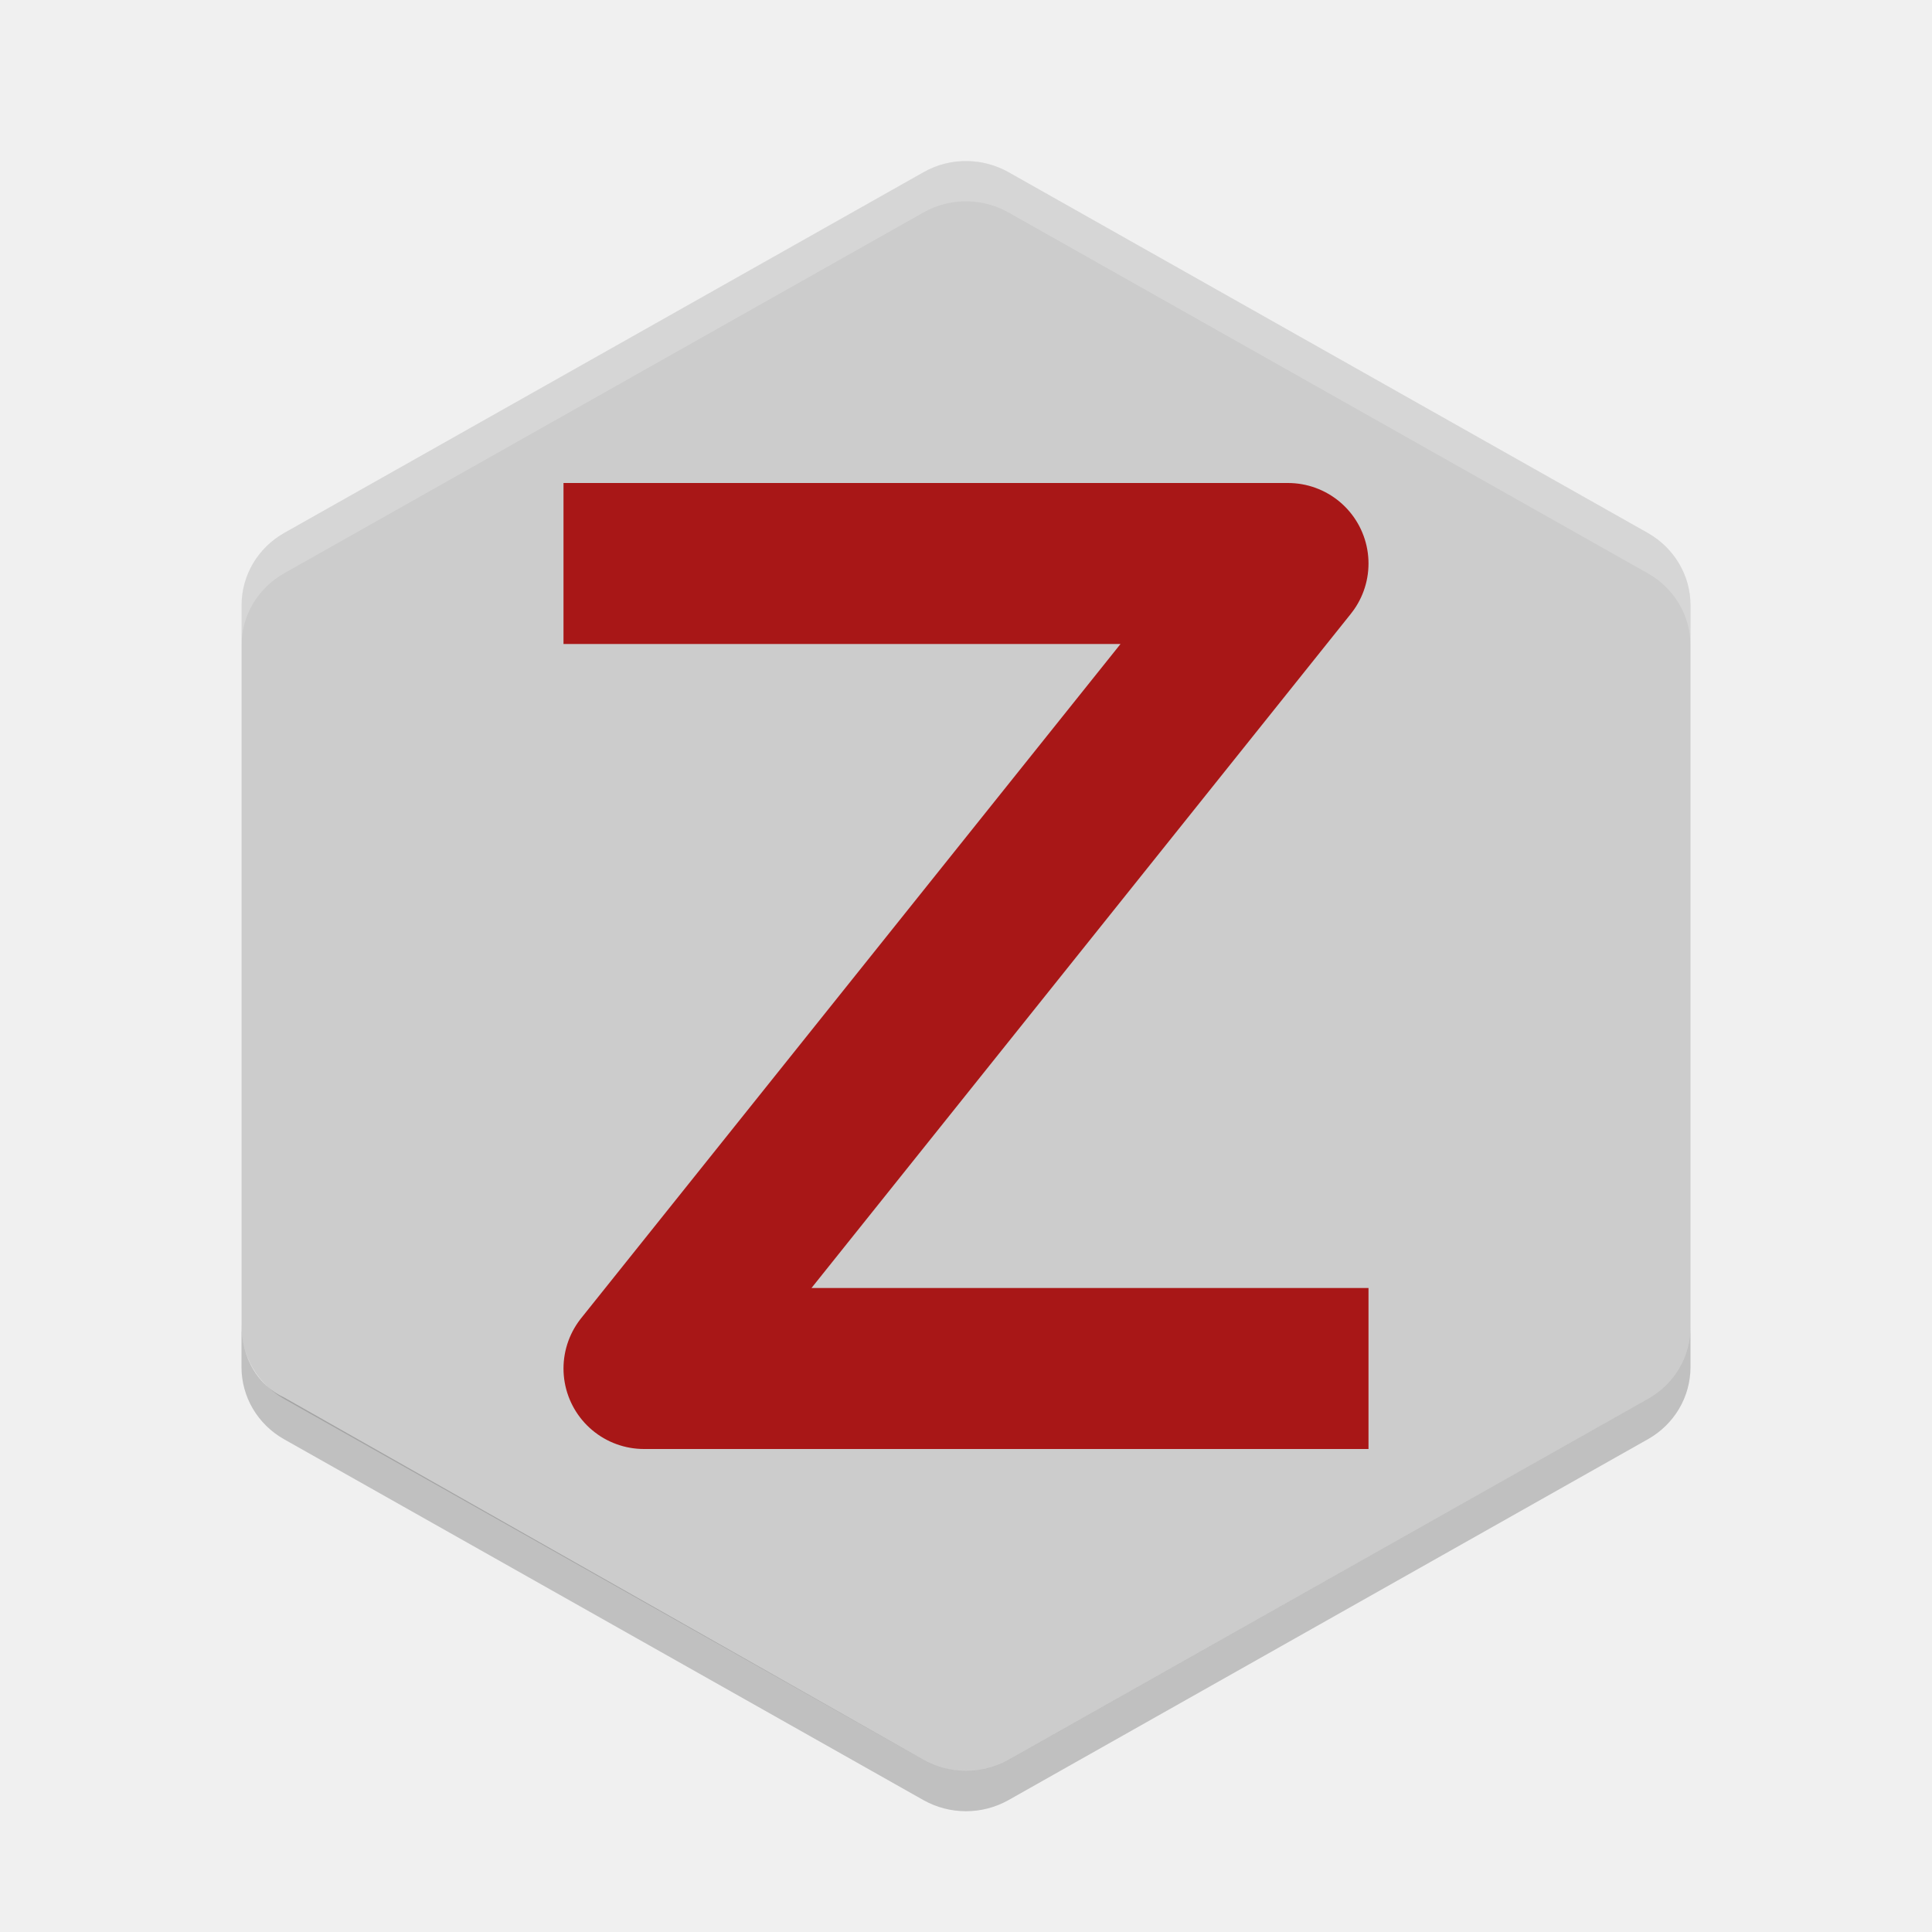
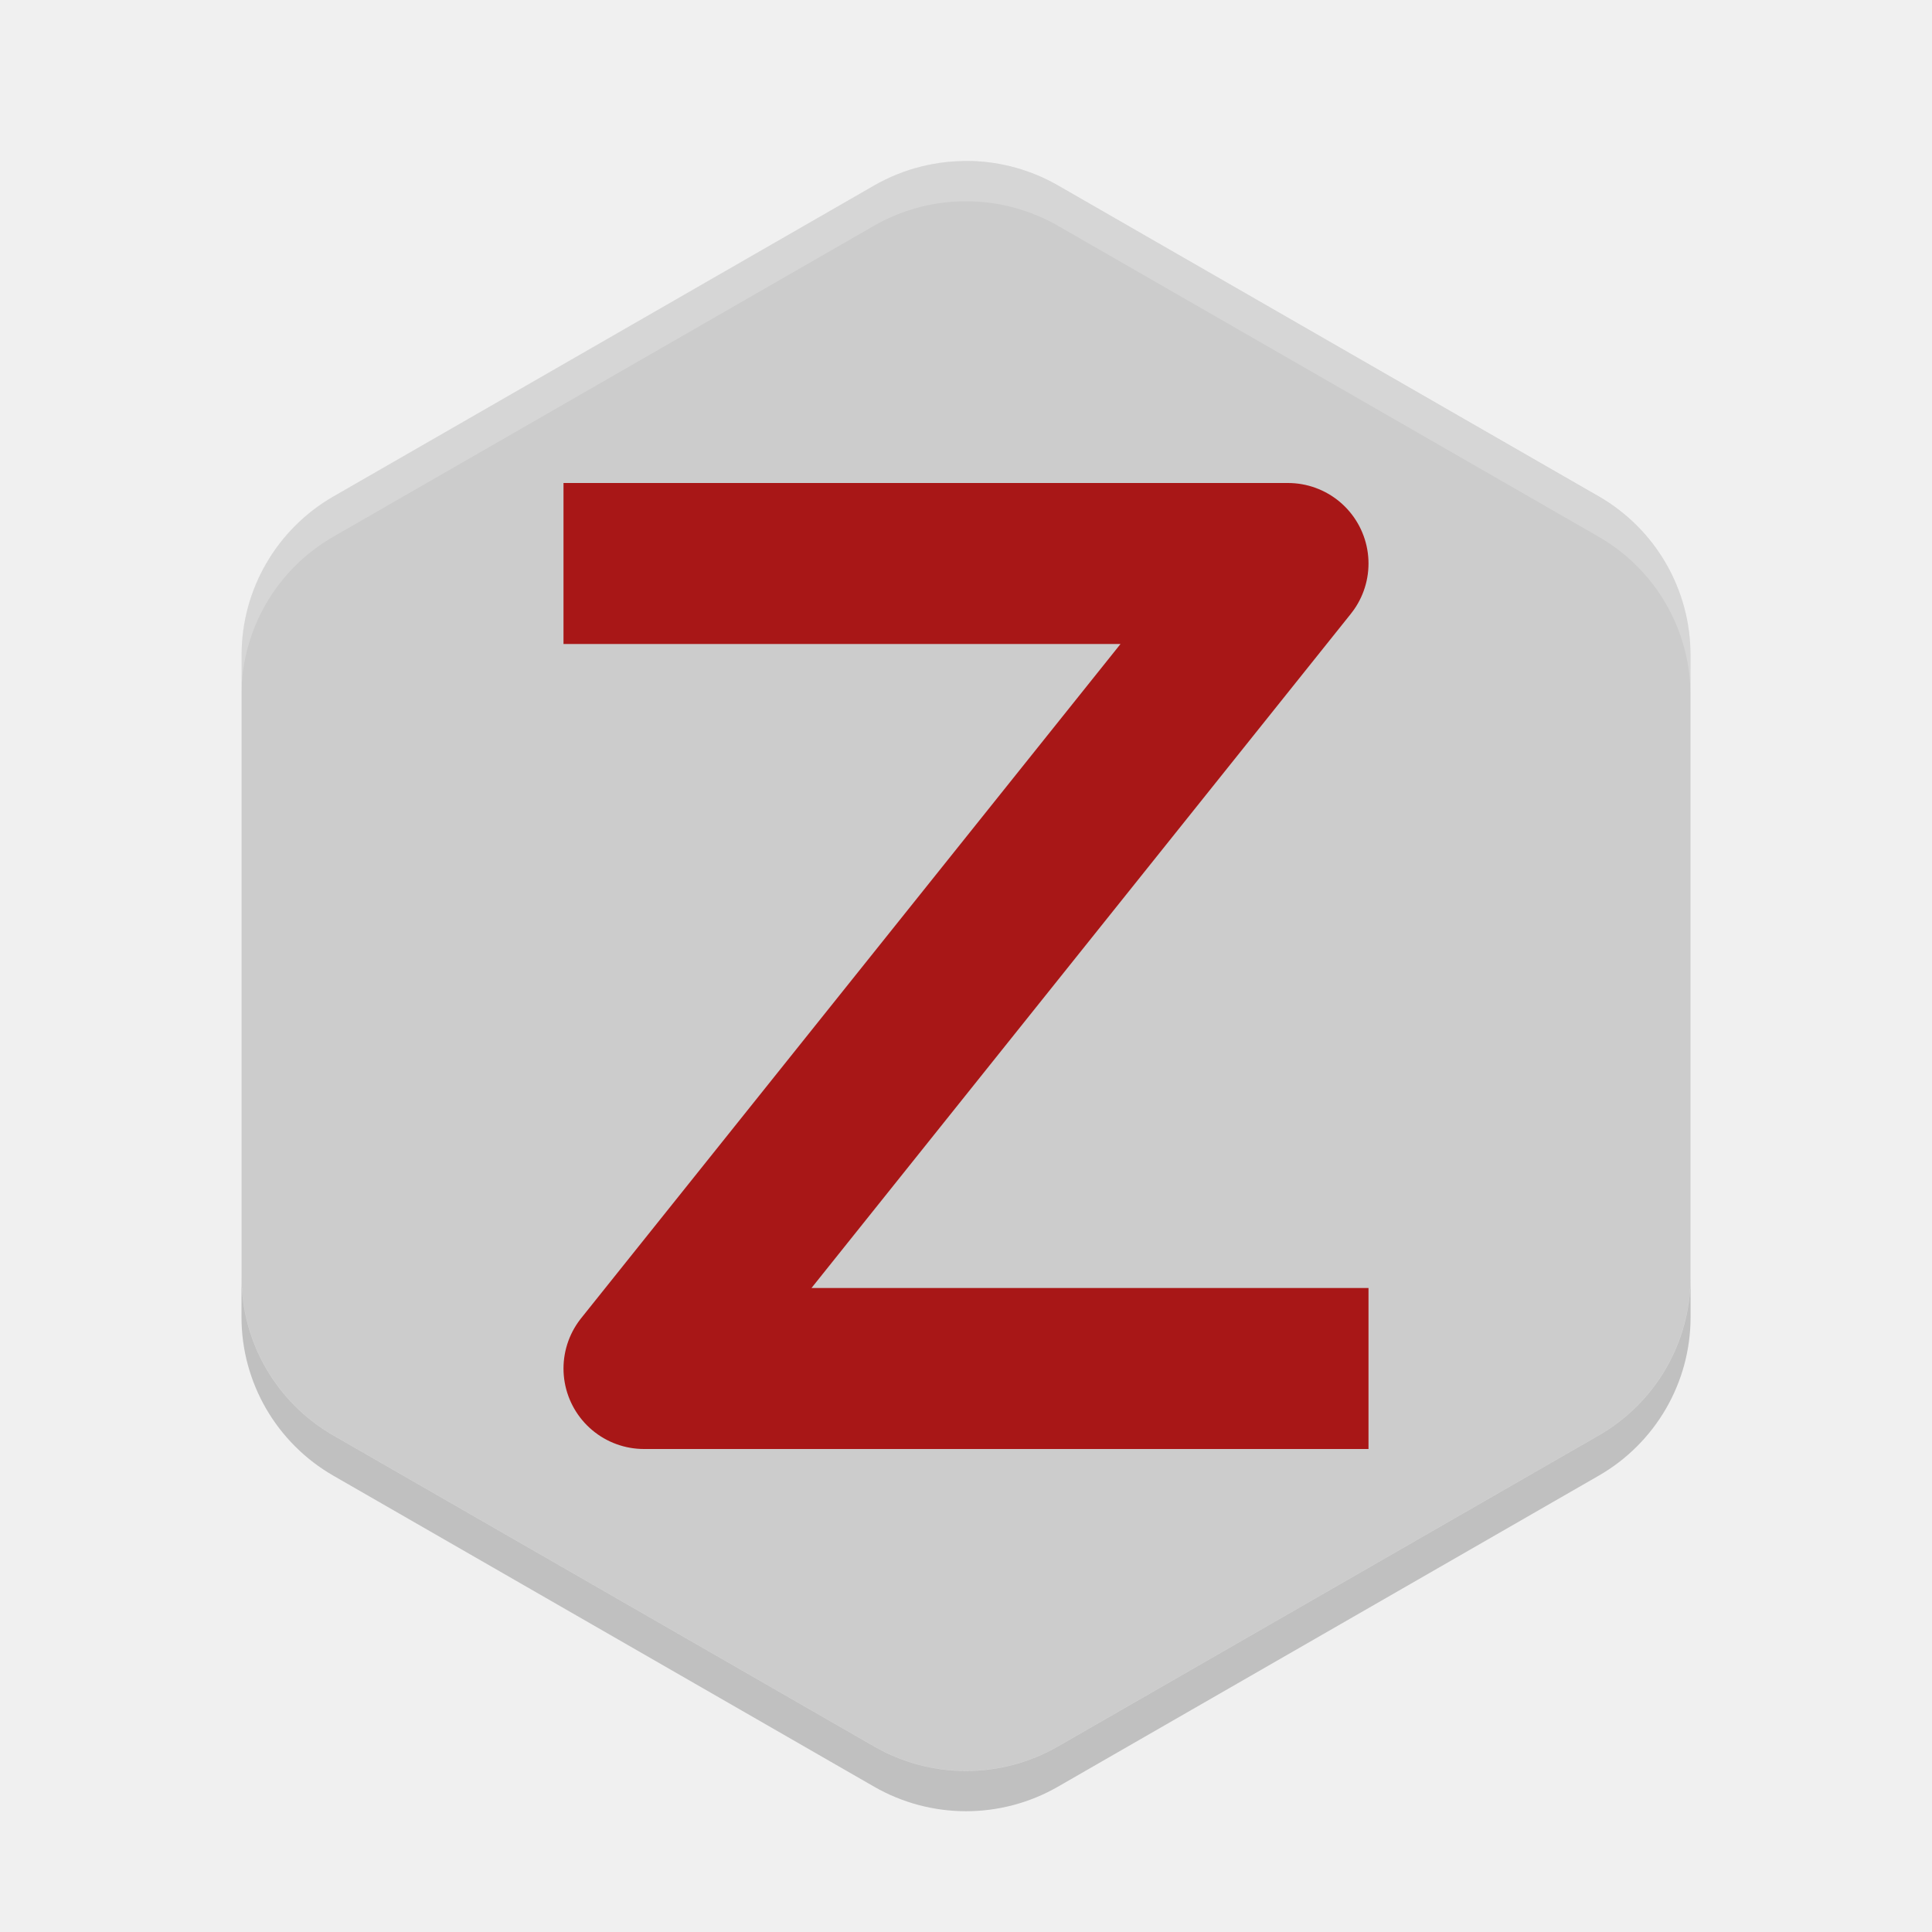
<svg xmlns="http://www.w3.org/2000/svg" width="24" height="24" version="1.1" viewBox="0 0 24 24">
-   <path style="fill:#cccccc" d="m 12.025,2.001 c -0.194,-0.005 -0.386,0.043 -0.554,0.139 L 3.53,6.621 C 3.202,6.807 3.001,7.148 3.001,7.518 v 8.964 c -4.95e-5,0.37 0.202,0.712 0.53,0.897 l 7.94,4.482 c 0.328,0.185 0.732,0.185 1.059,0 l 7.94,-4.482 C 20.798,17.194 21,16.852 21,16.482 V 7.518 C 21,7.148 20.798,6.807 20.47,6.621 L 12.53,2.14 C 12.376,2.053 12.202,2.005 12.025,2.001 Z" />
-   <path style="opacity:0.2;fill:#ffffff" d="m 12.024,2.001 c -0.194,-0.005 -0.385,0.044 -0.554,0.139 L 3.53,6.622 C 3.202,6.807 3,7.148 3,7.518 V 8.018 C 3,7.648 3.202,7.307 3.529,7.122 L 11.47,2.64 c 0.168,-0.095 0.359,-0.144 0.554,-0.139 0.177,0.004 0.351,0.052 0.505,0.139 L 20.47,7.122 C 20.798,7.307 21,7.648 21,8.018 V 7.518 c 0,-0.37 -0.201,-0.711 -0.529,-0.896 L 12.529,2.14 C 12.375,2.053 12.202,2.005 12.024,2.001 Z" />
-   <path style="opacity:0.2" d="m 3,16.483 v 0.5 c -4.95e-5,0.37 0.201,0.711 0.529,0.896 l 7.941,4.482 c 0.328,0.185 0.731,0.185 1.059,0 l 7.941,-4.482 C 20.799,17.694 21,17.353 21,16.982 v -0.5 c 5e-5,0.37 -0.201,0.711 -0.529,0.896 l -7.941,4.482 c -0.328,0.185 -0.731,0.185 -1.059,0 l -7.941,-4.5 C 3.201,17.211 3,16.861 3,16.461 Z" />
+   <path d="m 12.054,2.001 a 2.283,2.274 0 0 0 -1.195,0.303 l -6.717,3.863 a 2.283,2.274 0 0 0 -1.141,1.969 l 0,7.726 a 2.283,2.274 0 0 0 1.141,1.969 l 6.717,3.863 a 2.283,2.274 0 0 0 2.283,0 l 6.717,-3.863 a 2.283,2.274 0 0 0 1.141,-1.969 l 0,-7.726 a 2.283,2.274 0 0 0 -1.14,-1.97 l -6.718,-3.863 a 2.283,2.274 0 0 0 -1.087,-0.303 z" style="fill:#cccccc" />
+   <path d="m 12.054,2.001 a 2.283,2.274 0 0 0 -1.196,0.303 l -6.717,3.863 a 2.283,2.274 0 0 0 -1.142,1.97 l 0,0.5 a 2.283,2.274 0 0 1 1.142,-1.97 l 6.717,-3.863 a 2.283,2.274 0 0 1 1.195,-0.303 2.283,2.274 0 0 1 1.088,0.303 l 6.717,3.863 a 2.283,2.274 0 0 1 1.142,1.97 l 0,-0.5 a 2.283,2.274 0 0 0 -1.143,-1.97 l -6.716,-3.863 a 2.283,2.274 0 0 0 -1.088,-0.303 z" style="opacity:0.2;fill:#ffffff" />
+   <path d="m 3,15.863 0,0.5 a 2.283,2.274 0 0 0 1.142,1.969 l 6.717,3.863 a 2.283,2.274 0 0 0 2.283,0 l 6.717,-3.863 a 2.283,2.274 0 0 0 1.142,-1.969 l 0,-0.5 a 2.283,2.274 0 0 1 -1.142,1.969 l -6.717,3.863 a 2.283,2.274 0 0 1 -2.283,0 l -6.717,-3.863 a 2.283,2.274 0 0 1 -1.142,-1.969 z" style="opacity:0.2" />
  <path style="fill:none;stroke:#a81717;stroke-width:2;stroke-linecap:square;stroke-linejoin:round" d="m 8,7 h 8 L 8,17 h 8" />
</svg>
